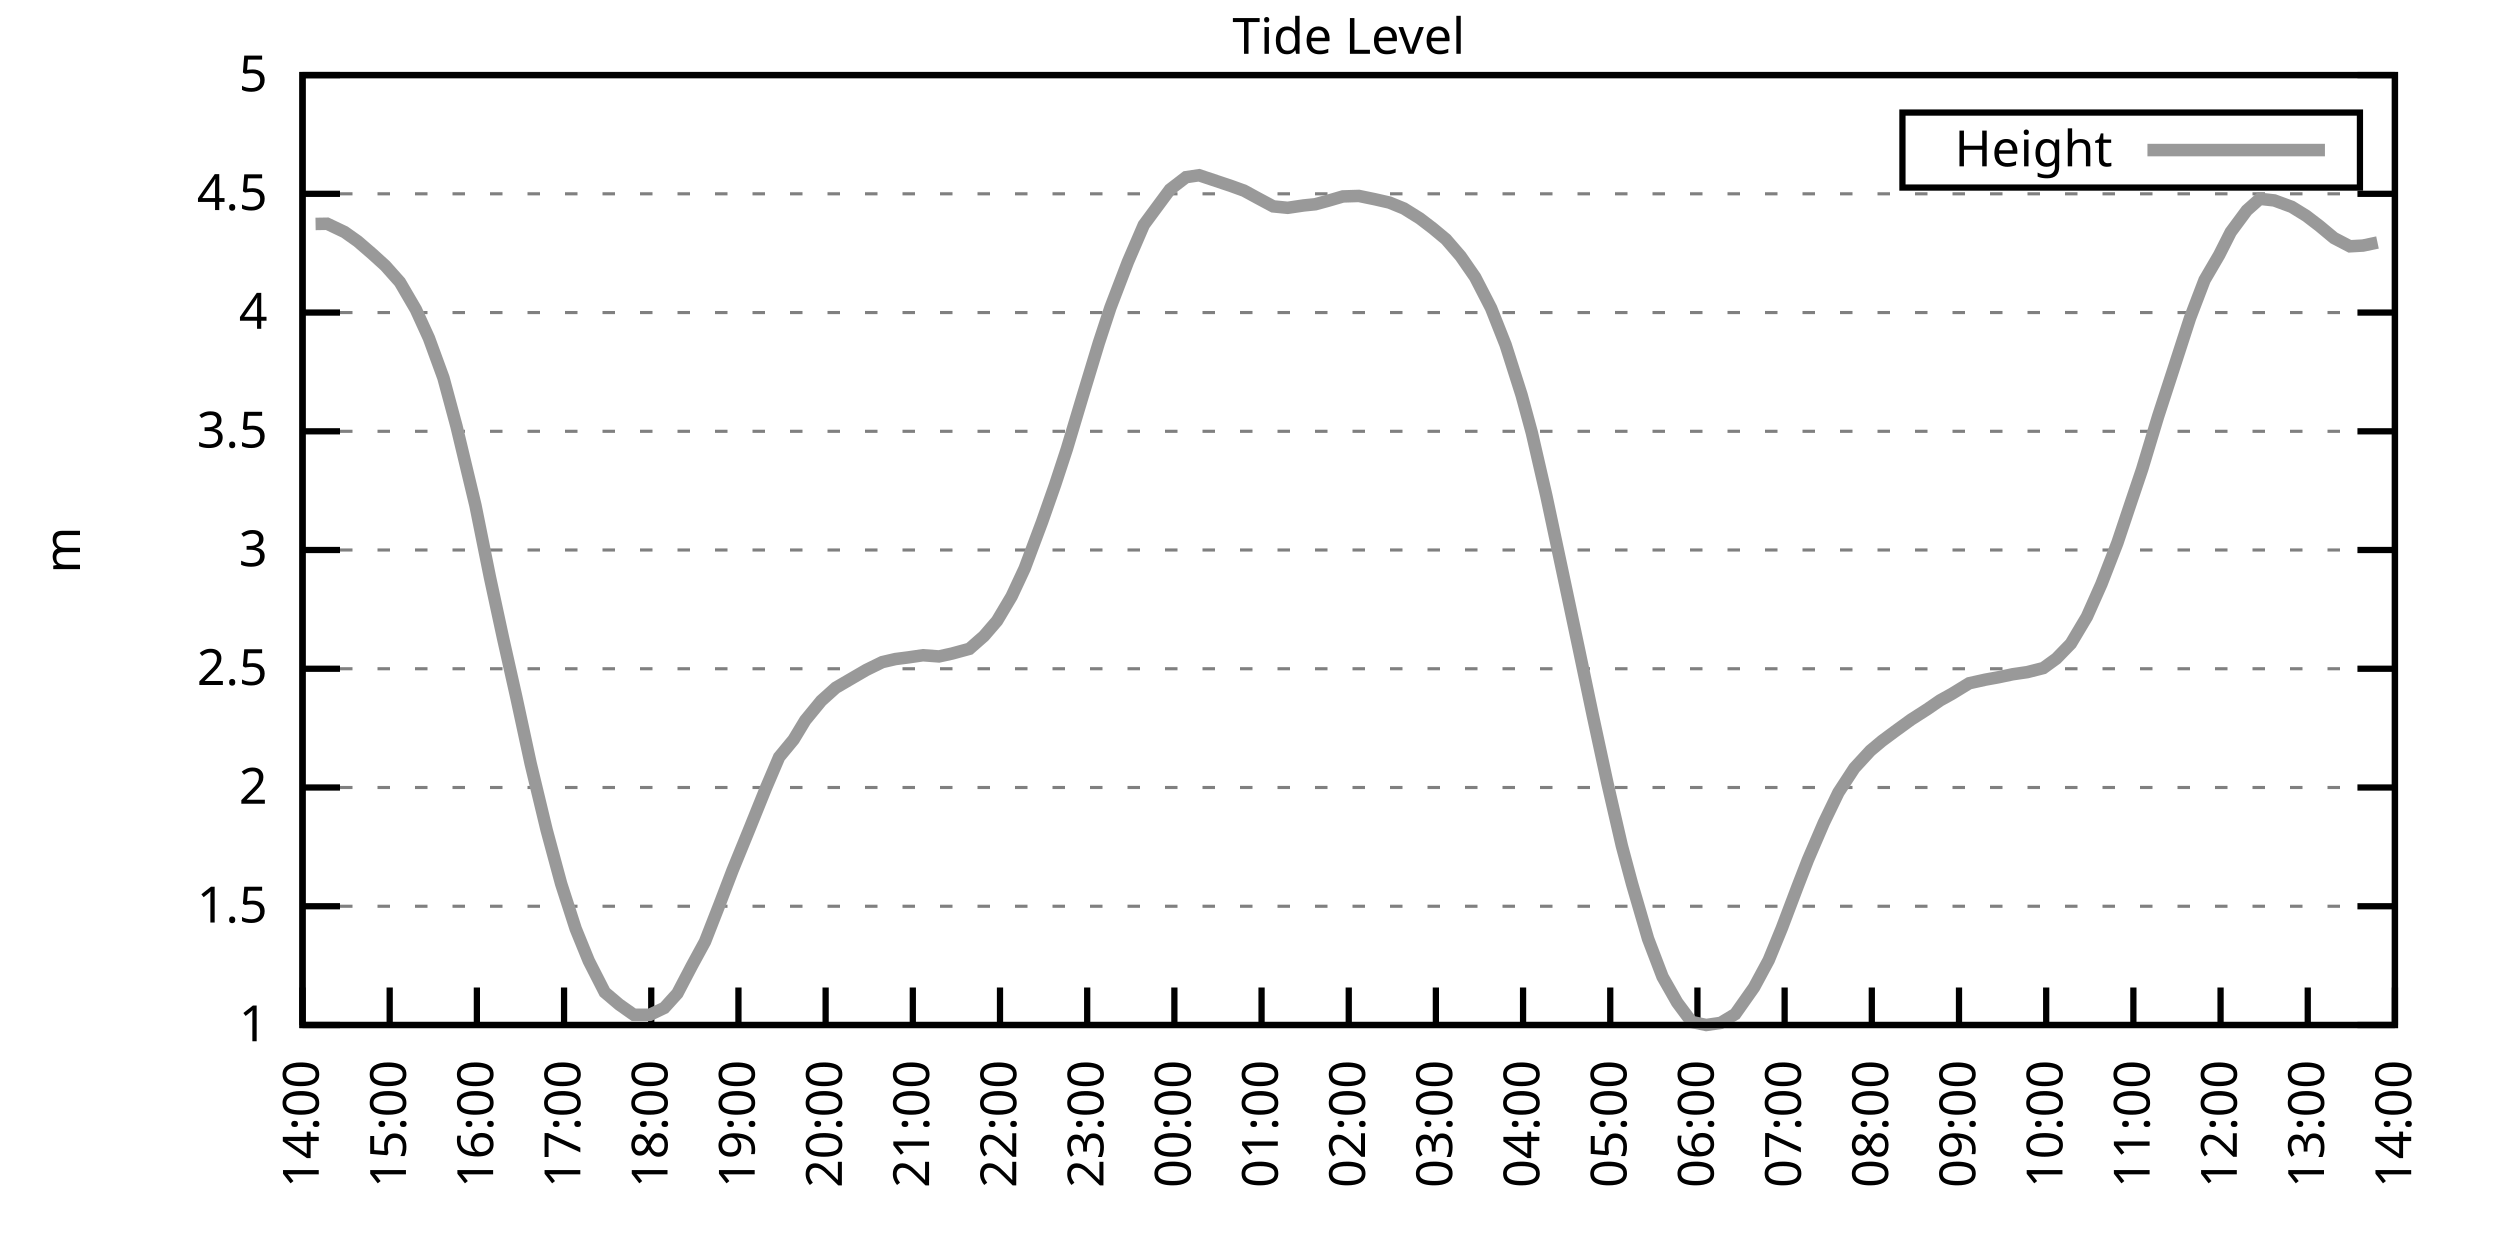
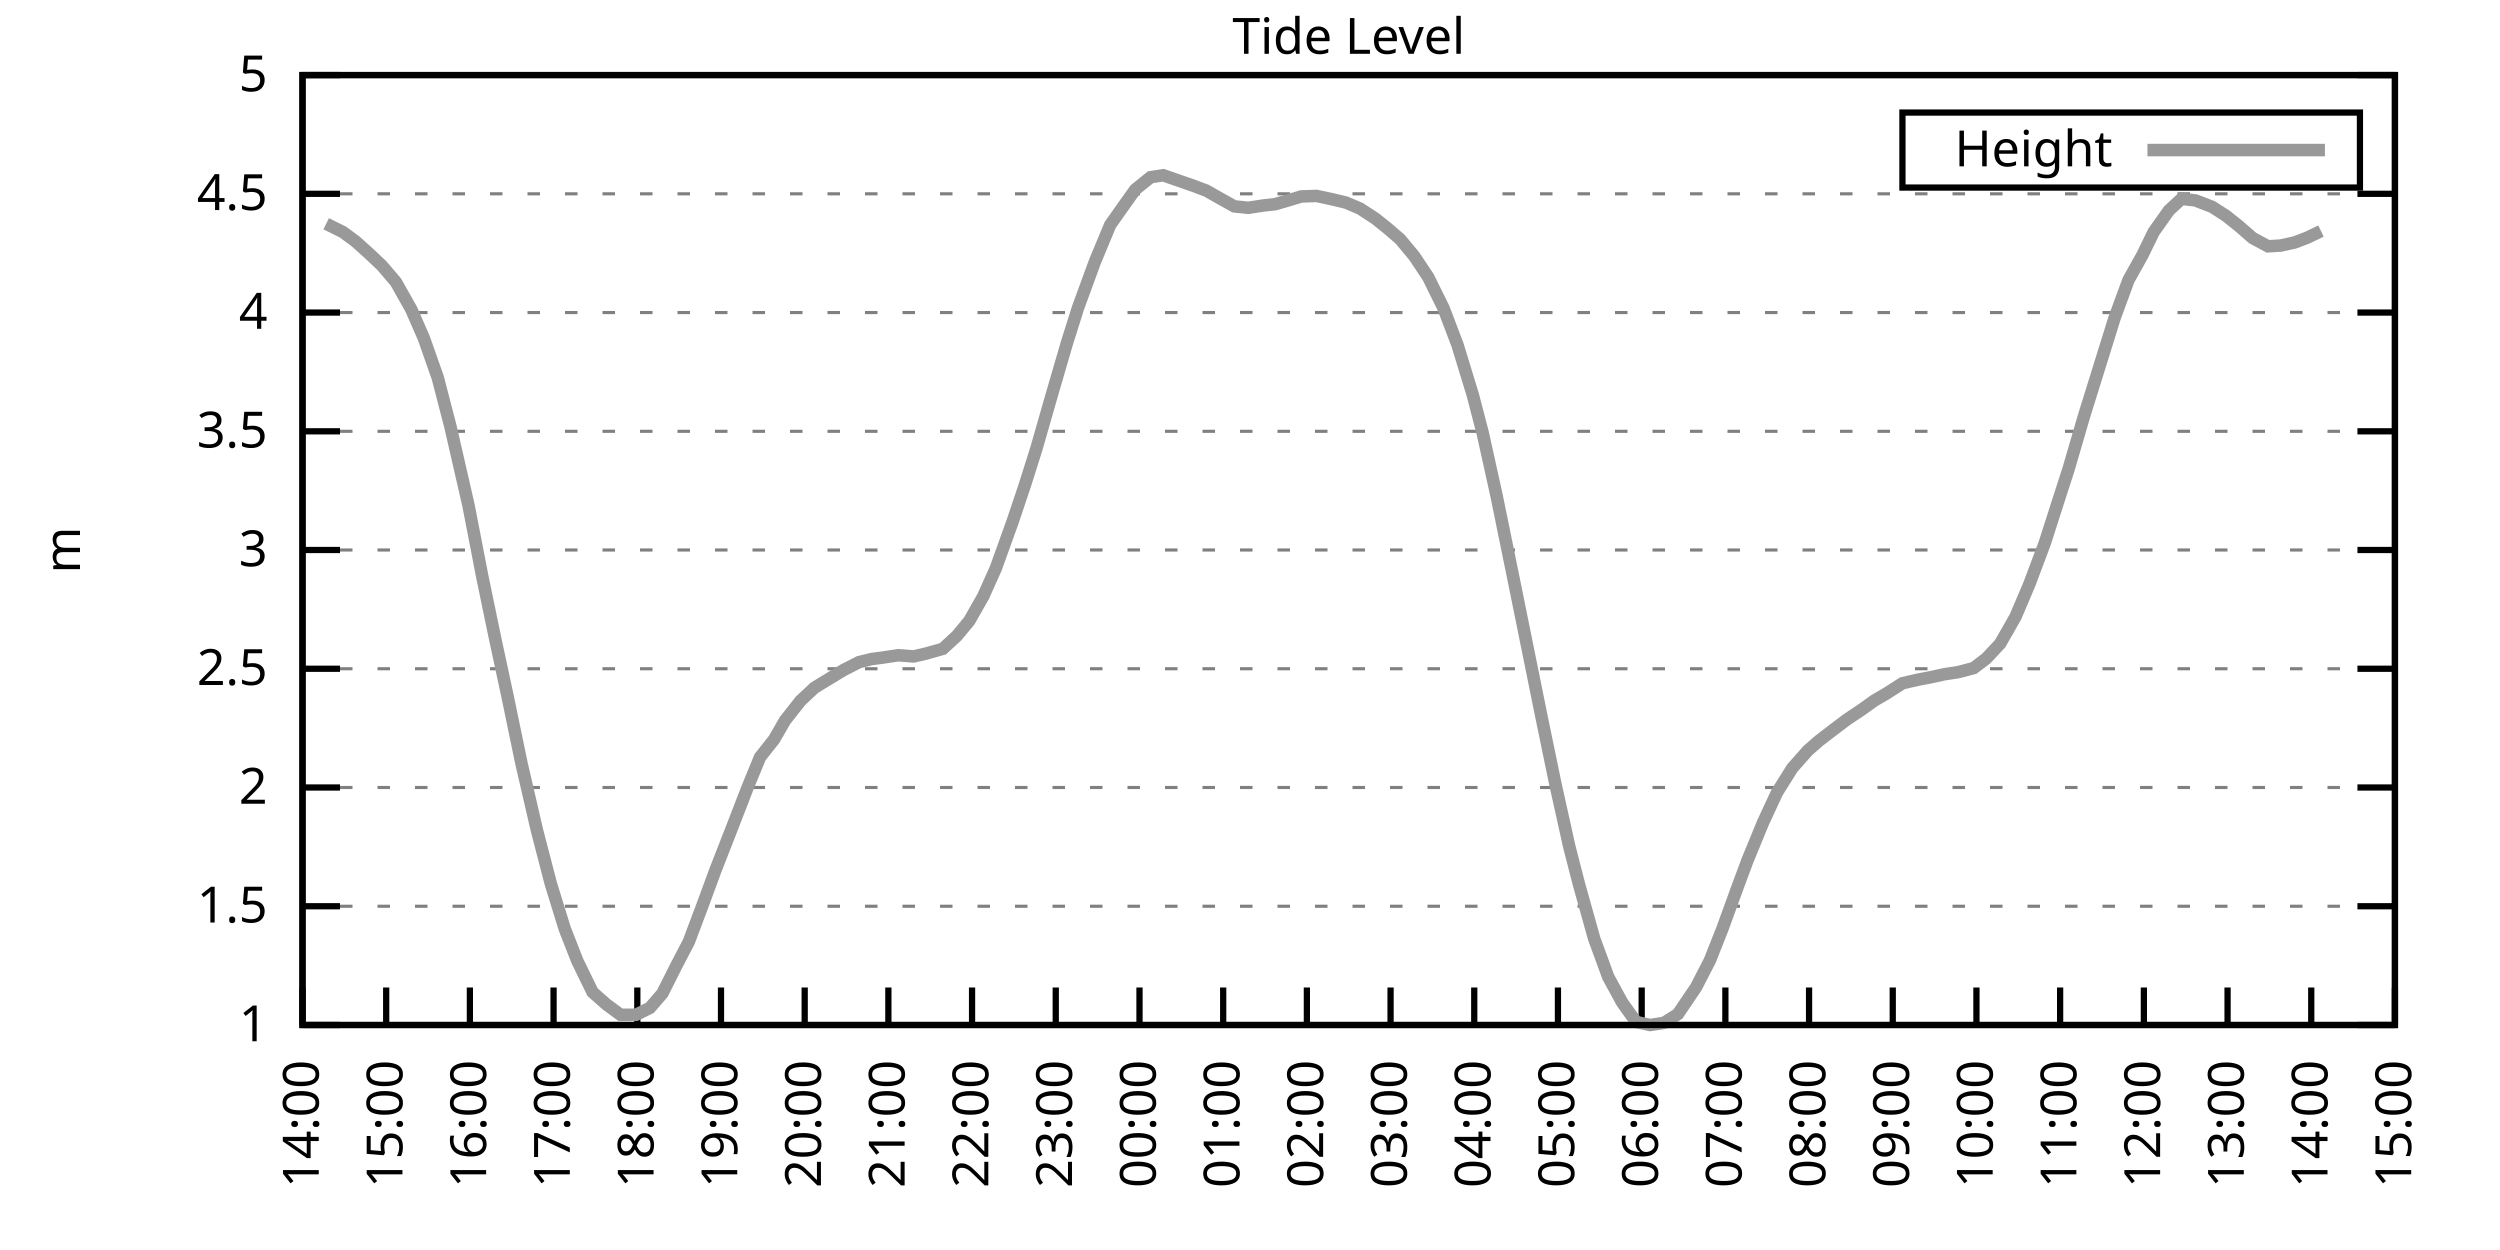
<svg xmlns="http://www.w3.org/2000/svg" xmlns:xlink="http://www.w3.org/1999/xlink" width="400" height="200" viewBox="0 0 400 200">
  <g id="gnuplot_canvas">
    <rect x="0" y="0" width="400" height="200" fill="none" />
    <defs>
      <circle id="gpDot" r="0.5" stroke-width="0.5" stroke="currentColor" />
      <path id="gpPt0" stroke-width="0.333" stroke="currentColor" d="M-1,0 h2 M0,-1 v2" />
      <path id="gpPt1" stroke-width="0.333" stroke="currentColor" d="M-1,-1 L1,1 M1,-1 L-1,1" />
      <path id="gpPt2" stroke-width="0.333" stroke="currentColor" d="M-1,0 L1,0 M0,-1 L0,1 M-1,-1 L1,1 M-1,1 L1,-1" />
      <rect id="gpPt3" stroke-width="0.333" stroke="currentColor" x="-1" y="-1" width="2" height="2" />
      <rect id="gpPt4" stroke-width="0.333" stroke="currentColor" fill="currentColor" x="-1" y="-1" width="2" height="2" />
      <circle id="gpPt5" stroke-width="0.333" stroke="currentColor" cx="0" cy="0" r="1" />
      <use xlink:href="#gpPt5" id="gpPt6" fill="currentColor" stroke="none" />
      <path id="gpPt7" stroke-width="0.333" stroke="currentColor" d="M0,-1.33 L-1.33,0.67 L1.33,0.67 z" />
      <use xlink:href="#gpPt7" id="gpPt8" fill="currentColor" stroke="none" />
      <use xlink:href="#gpPt7" id="gpPt9" stroke="currentColor" transform="rotate(180)" />
      <use xlink:href="#gpPt9" id="gpPt10" fill="currentColor" stroke="none" />
      <use xlink:href="#gpPt3" id="gpPt11" stroke="currentColor" transform="rotate(45)" />
      <use xlink:href="#gpPt11" id="gpPt12" fill="currentColor" stroke="none" />
      <path id="gpPt13" stroke-width="0.333" stroke="currentColor" d="M0,1.330 L1.265,0.411 L0.782,-1.067 L-0.782,-1.076 L-1.265,0.411 z" />
      <use xlink:href="#gpPt13" id="gpPt14" fill="currentColor" stroke="none" />
      <filter id="textbox" filterUnits="objectBoundingBox" x="0" y="0" height="1" width="1">
        <feFlood flood-color="white" flood-opacity="1" result="bgnd" />
        <feComposite in="SourceGraphic" in2="bgnd" operator="atop" />
      </filter>
      <filter id="greybox" filterUnits="objectBoundingBox" x="0" y="0" height="1" width="1">
        <feFlood flood-color="lightgrey" flood-opacity="1" result="grey" />
        <feComposite in="SourceGraphic" in2="grey" operator="atop" />
      </filter>
    </defs>
    <g fill="none" color="white" stroke="currentColor" stroke-width="1.00" stroke-linecap="butt" stroke-linejoin="miter">
</g>
    <g fill="none" color="black" stroke="currentColor" stroke-width="1.00" stroke-linecap="butt" stroke-linejoin="miter">
      <g stroke="none" shape-rendering="crispEdges">
        <polygon fill="rgb(255, 255, 255)" points="48.40,164.00 383.18,164.00 383.18,12.02 48.40,12.02 " />
      </g>
    </g>
    <g fill="none" color="black" stroke="currentColor" stroke-width="1.00" stroke-linecap="butt" stroke-linejoin="miter">
</g>
    <g fill="none" color="black" stroke="black" stroke-width="0.50" stroke-linecap="butt" stroke-linejoin="miter">
</g>
    <g fill="none" color="gray" stroke="currentColor" stroke-width="0.50" stroke-linecap="butt" stroke-linejoin="miter">
      <path stroke="gray" stroke-dasharray="2,4" class="gridline" d="M48.40,164.00 L383.19,164.00  " />
    </g>
    <g fill="none" color="gray" stroke="gray" stroke-width="1.00" stroke-linecap="butt" stroke-linejoin="miter">
</g>
    <g fill="none" color="black" stroke="currentColor" stroke-width="1.00" stroke-linecap="butt" stroke-linejoin="miter">
      <path stroke="black" d="M48.40,164.00 L54.40,164.00 M383.19,164.00 L377.19,164.00  " />
      <g transform="translate(42.80,166.60)" stroke="none" fill="black" font-family="Sans" font-size="8.00" text-anchor="end">
        <text>
          <tspan font-family="Sans"> 1</tspan>
        </text>
      </g>
    </g>
    <g fill="none" color="black" stroke="currentColor" stroke-width="1.00" stroke-linecap="butt" stroke-linejoin="miter">
</g>
    <g fill="none" color="black" stroke="black" stroke-width="0.50" stroke-linecap="butt" stroke-linejoin="miter">
</g>
    <g fill="none" color="gray" stroke="currentColor" stroke-width="0.50" stroke-linecap="butt" stroke-linejoin="miter">
      <path stroke="gray" stroke-dasharray="2,4" class="gridline" d="M48.40,145.00 L383.19,145.00  " />
    </g>
    <g fill="none" color="gray" stroke="gray" stroke-width="1.00" stroke-linecap="butt" stroke-linejoin="miter">
</g>
    <g fill="none" color="black" stroke="currentColor" stroke-width="1.00" stroke-linecap="butt" stroke-linejoin="miter">
      <path stroke="black" d="M48.40,145.00 L54.40,145.00 M383.19,145.00 L377.19,145.00  " />
      <g transform="translate(42.80,147.60)" stroke="none" fill="black" font-family="Sans" font-size="8.00" text-anchor="end">
        <text>
          <tspan font-family="Sans"> 1.5</tspan>
        </text>
      </g>
    </g>
    <g fill="none" color="black" stroke="currentColor" stroke-width="1.00" stroke-linecap="butt" stroke-linejoin="miter">
</g>
    <g fill="none" color="black" stroke="black" stroke-width="0.50" stroke-linecap="butt" stroke-linejoin="miter">
</g>
    <g fill="none" color="gray" stroke="currentColor" stroke-width="0.50" stroke-linecap="butt" stroke-linejoin="miter">
      <path stroke="gray" stroke-dasharray="2,4" class="gridline" d="M48.40,126.00 L383.19,126.00  " />
    </g>
    <g fill="none" color="gray" stroke="gray" stroke-width="1.00" stroke-linecap="butt" stroke-linejoin="miter">
</g>
    <g fill="none" color="black" stroke="currentColor" stroke-width="1.00" stroke-linecap="butt" stroke-linejoin="miter">
      <path stroke="black" d="M48.40,126.00 L54.40,126.00 M383.19,126.00 L377.19,126.00  " />
      <g transform="translate(42.80,128.60)" stroke="none" fill="black" font-family="Sans" font-size="8.00" text-anchor="end">
        <text>
          <tspan font-family="Sans"> 2</tspan>
        </text>
      </g>
    </g>
    <g fill="none" color="black" stroke="currentColor" stroke-width="1.00" stroke-linecap="butt" stroke-linejoin="miter">
</g>
    <g fill="none" color="black" stroke="black" stroke-width="0.50" stroke-linecap="butt" stroke-linejoin="miter">
</g>
    <g fill="none" color="gray" stroke="currentColor" stroke-width="0.50" stroke-linecap="butt" stroke-linejoin="miter">
      <path stroke="gray" stroke-dasharray="2,4" class="gridline" d="M48.40,107.00 L383.19,107.00  " />
    </g>
    <g fill="none" color="gray" stroke="gray" stroke-width="1.00" stroke-linecap="butt" stroke-linejoin="miter">
</g>
    <g fill="none" color="black" stroke="currentColor" stroke-width="1.00" stroke-linecap="butt" stroke-linejoin="miter">
      <path stroke="black" d="M48.40,107.00 L54.40,107.00 M383.19,107.00 L377.19,107.00  " />
      <g transform="translate(42.80,109.60)" stroke="none" fill="black" font-family="Sans" font-size="8.00" text-anchor="end">
        <text>
          <tspan font-family="Sans"> 2.5</tspan>
        </text>
      </g>
    </g>
    <g fill="none" color="black" stroke="currentColor" stroke-width="1.00" stroke-linecap="butt" stroke-linejoin="miter">
</g>
    <g fill="none" color="black" stroke="black" stroke-width="0.50" stroke-linecap="butt" stroke-linejoin="miter">
</g>
    <g fill="none" color="gray" stroke="currentColor" stroke-width="0.50" stroke-linecap="butt" stroke-linejoin="miter">
      <path stroke="gray" stroke-dasharray="2,4" class="gridline" d="M48.40,88.00 L383.19,88.00  " />
    </g>
    <g fill="none" color="gray" stroke="gray" stroke-width="1.00" stroke-linecap="butt" stroke-linejoin="miter">
</g>
    <g fill="none" color="black" stroke="currentColor" stroke-width="1.00" stroke-linecap="butt" stroke-linejoin="miter">
      <path stroke="black" d="M48.40,88.00 L54.40,88.00 M383.19,88.00 L377.19,88.00  " />
      <g transform="translate(42.80,90.60)" stroke="none" fill="black" font-family="Sans" font-size="8.00" text-anchor="end">
        <text>
          <tspan font-family="Sans"> 3</tspan>
        </text>
      </g>
    </g>
    <g fill="none" color="black" stroke="currentColor" stroke-width="1.00" stroke-linecap="butt" stroke-linejoin="miter">
</g>
    <g fill="none" color="black" stroke="black" stroke-width="0.50" stroke-linecap="butt" stroke-linejoin="miter">
</g>
    <g fill="none" color="gray" stroke="currentColor" stroke-width="0.50" stroke-linecap="butt" stroke-linejoin="miter">
      <path stroke="gray" stroke-dasharray="2,4" class="gridline" d="M48.40,69.01 L383.19,69.01  " />
    </g>
    <g fill="none" color="gray" stroke="gray" stroke-width="1.00" stroke-linecap="butt" stroke-linejoin="miter">
</g>
    <g fill="none" color="black" stroke="currentColor" stroke-width="1.00" stroke-linecap="butt" stroke-linejoin="miter">
      <path stroke="black" d="M48.40,69.01 L54.40,69.01 M383.19,69.01 L377.19,69.01  " />
      <g transform="translate(42.80,71.61)" stroke="none" fill="black" font-family="Sans" font-size="8.00" text-anchor="end">
        <text>
          <tspan font-family="Sans"> 3.5</tspan>
        </text>
      </g>
    </g>
    <g fill="none" color="black" stroke="currentColor" stroke-width="1.00" stroke-linecap="butt" stroke-linejoin="miter">
</g>
    <g fill="none" color="black" stroke="black" stroke-width="0.50" stroke-linecap="butt" stroke-linejoin="miter">
</g>
    <g fill="none" color="gray" stroke="currentColor" stroke-width="0.50" stroke-linecap="butt" stroke-linejoin="miter">
      <path stroke="gray" stroke-dasharray="2,4" class="gridline" d="M48.40,50.01 L383.19,50.01  " />
    </g>
    <g fill="none" color="gray" stroke="gray" stroke-width="1.00" stroke-linecap="butt" stroke-linejoin="miter">
</g>
    <g fill="none" color="black" stroke="currentColor" stroke-width="1.00" stroke-linecap="butt" stroke-linejoin="miter">
      <path stroke="black" d="M48.40,50.01 L54.40,50.01 M383.19,50.01 L377.19,50.01  " />
      <g transform="translate(42.80,52.61)" stroke="none" fill="black" font-family="Sans" font-size="8.00" text-anchor="end">
        <text>
          <tspan font-family="Sans"> 4</tspan>
        </text>
      </g>
    </g>
    <g fill="none" color="black" stroke="currentColor" stroke-width="1.00" stroke-linecap="butt" stroke-linejoin="miter">
</g>
    <g fill="none" color="black" stroke="black" stroke-width="0.50" stroke-linecap="butt" stroke-linejoin="miter">
</g>
    <g fill="none" color="gray" stroke="currentColor" stroke-width="0.50" stroke-linecap="butt" stroke-linejoin="miter">
      <path stroke="gray" stroke-dasharray="2,4" class="gridline" d="M48.40,31.01 L383.19,31.01  " />
    </g>
    <g fill="none" color="gray" stroke="gray" stroke-width="1.00" stroke-linecap="butt" stroke-linejoin="miter">
</g>
    <g fill="none" color="black" stroke="currentColor" stroke-width="1.00" stroke-linecap="butt" stroke-linejoin="miter">
      <path stroke="black" d="M48.40,31.01 L54.40,31.01 M383.19,31.01 L377.19,31.01  " />
      <g transform="translate(42.80,33.61)" stroke="none" fill="black" font-family="Sans" font-size="8.00" text-anchor="end">
        <text>
          <tspan font-family="Sans"> 4.5</tspan>
        </text>
      </g>
    </g>
    <g fill="none" color="black" stroke="currentColor" stroke-width="1.00" stroke-linecap="butt" stroke-linejoin="miter">
</g>
    <g fill="none" color="black" stroke="black" stroke-width="0.50" stroke-linecap="butt" stroke-linejoin="miter">
</g>
    <g fill="none" color="gray" stroke="currentColor" stroke-width="0.50" stroke-linecap="butt" stroke-linejoin="miter">
      <path stroke="gray" stroke-dasharray="2,4" class="gridline" d="M48.40,12.01 L383.19,12.01  " />
    </g>
    <g fill="none" color="gray" stroke="gray" stroke-width="1.00" stroke-linecap="butt" stroke-linejoin="miter">
</g>
    <g fill="none" color="black" stroke="currentColor" stroke-width="1.00" stroke-linecap="butt" stroke-linejoin="miter">
      <path stroke="black" d="M48.40,12.01 L54.40,12.01 M383.19,12.01 L377.19,12.01  " />
      <g transform="translate(42.80,14.61)" stroke="none" fill="black" font-family="Sans" font-size="8.00" text-anchor="end">
        <text>
          <tspan font-family="Sans"> 5</tspan>
        </text>
      </g>
    </g>
    <g fill="none" color="black" stroke="currentColor" stroke-width="1.00" stroke-linecap="butt" stroke-linejoin="miter">
      <path stroke="black" d="M48.40,164.00 L48.40,158.00  " />
      <g transform="translate(51.00,169.60) rotate(270.00)" stroke="none" fill="black" font-family="Sans" font-size="8.00" text-anchor="end">
        <text>
          <tspan font-family="Sans">14:00</tspan>
        </text>
      </g>
    </g>
    <g fill="none" color="black" stroke="currentColor" stroke-width="1.00" stroke-linecap="butt" stroke-linejoin="miter">
-       <path stroke="black" d="M62.35,164.00 L62.35,158.00  " />
-       <g transform="translate(64.95,169.60) rotate(270.00)" stroke="none" fill="black" font-family="Sans" font-size="8.00" text-anchor="end">
+       <path stroke="black" d="M61.79,164.00 L61.79,158.00  " />
+       <g transform="translate(64.39,169.60) rotate(270.00)" stroke="none" fill="black" font-family="Sans" font-size="8.00" text-anchor="end">
        <text>
          <tspan font-family="Sans">15:00</tspan>
        </text>
      </g>
    </g>
    <g fill="none" color="black" stroke="currentColor" stroke-width="1.00" stroke-linecap="butt" stroke-linejoin="miter">
-       <path stroke="black" d="M76.30,164.00 L76.30,158.00  " />
-       <g transform="translate(78.90,169.60) rotate(270.00)" stroke="none" fill="black" font-family="Sans" font-size="8.00" text-anchor="end">
+       <path stroke="black" d="M75.18,164.00 L75.18,158.00  " />
+       <g transform="translate(77.78,169.60) rotate(270.00)" stroke="none" fill="black" font-family="Sans" font-size="8.00" text-anchor="end">
        <text>
          <tspan font-family="Sans">16:00</tspan>
        </text>
      </g>
    </g>
    <g fill="none" color="black" stroke="currentColor" stroke-width="1.00" stroke-linecap="butt" stroke-linejoin="miter">
-       <path stroke="black" d="M90.25,164.00 L90.25,158.00  " />
-       <g transform="translate(92.85,169.60) rotate(270.00)" stroke="none" fill="black" font-family="Sans" font-size="8.00" text-anchor="end">
+       <path stroke="black" d="M88.57,164.00 L88.57,158.00  " />
+       <g transform="translate(91.17,169.60) rotate(270.00)" stroke="none" fill="black" font-family="Sans" font-size="8.00" text-anchor="end">
        <text>
          <tspan font-family="Sans">17:00</tspan>
        </text>
      </g>
    </g>
    <g fill="none" color="black" stroke="currentColor" stroke-width="1.00" stroke-linecap="butt" stroke-linejoin="miter">
-       <path stroke="black" d="M104.20,164.00 L104.20,158.00  " />
-       <g transform="translate(106.80,169.60) rotate(270.00)" stroke="none" fill="black" font-family="Sans" font-size="8.00" text-anchor="end">
+       <path stroke="black" d="M101.97,164.00 L101.97,158.00  " />
+       <g transform="translate(104.57,169.60) rotate(270.00)" stroke="none" fill="black" font-family="Sans" font-size="8.00" text-anchor="end">
        <text>
          <tspan font-family="Sans">18:00</tspan>
        </text>
      </g>
    </g>
    <g fill="none" color="black" stroke="currentColor" stroke-width="1.00" stroke-linecap="butt" stroke-linejoin="miter">
-       <path stroke="black" d="M118.15,164.00 L118.15,158.00  " />
-       <g transform="translate(120.75,169.60) rotate(270.00)" stroke="none" fill="black" font-family="Sans" font-size="8.00" text-anchor="end">
+       <path stroke="black" d="M115.36,164.00 L115.36,158.00  " />
+       <g transform="translate(117.96,169.60) rotate(270.00)" stroke="none" fill="black" font-family="Sans" font-size="8.00" text-anchor="end">
        <text>
          <tspan font-family="Sans">19:00</tspan>
        </text>
      </g>
    </g>
    <g fill="none" color="black" stroke="currentColor" stroke-width="1.00" stroke-linecap="butt" stroke-linejoin="miter">
-       <path stroke="black" d="M132.10,164.00 L132.10,158.00  " />
-       <g transform="translate(134.70,169.60) rotate(270.00)" stroke="none" fill="black" font-family="Sans" font-size="8.00" text-anchor="end">
+       <path stroke="black" d="M128.75,164.00 L128.75,158.00  " />
+       <g transform="translate(131.35,169.60) rotate(270.00)" stroke="none" fill="black" font-family="Sans" font-size="8.00" text-anchor="end">
        <text>
          <tspan font-family="Sans">20:00</tspan>
        </text>
      </g>
    </g>
    <g fill="none" color="black" stroke="currentColor" stroke-width="1.00" stroke-linecap="butt" stroke-linejoin="miter">
-       <path stroke="black" d="M146.05,164.00 L146.05,158.00  " />
-       <g transform="translate(148.65,169.60) rotate(270.00)" stroke="none" fill="black" font-family="Sans" font-size="8.00" text-anchor="end">
+       <path stroke="black" d="M142.14,164.00 L142.14,158.00  " />
+       <g transform="translate(144.74,169.60) rotate(270.00)" stroke="none" fill="black" font-family="Sans" font-size="8.00" text-anchor="end">
        <text>
          <tspan font-family="Sans">21:00</tspan>
        </text>
      </g>
    </g>
    <g fill="none" color="black" stroke="currentColor" stroke-width="1.00" stroke-linecap="butt" stroke-linejoin="miter">
-       <path stroke="black" d="M160.00,164.00 L160.00,158.00  " />
-       <g transform="translate(162.60,169.60) rotate(270.00)" stroke="none" fill="black" font-family="Sans" font-size="8.00" text-anchor="end">
+       <path stroke="black" d="M155.53,164.00 L155.53,158.00  " />
+       <g transform="translate(158.13,169.60) rotate(270.00)" stroke="none" fill="black" font-family="Sans" font-size="8.00" text-anchor="end">
        <text>
          <tspan font-family="Sans">22:00</tspan>
        </text>
      </g>
    </g>
    <g fill="none" color="black" stroke="currentColor" stroke-width="1.00" stroke-linecap="butt" stroke-linejoin="miter">
-       <path stroke="black" d="M173.95,164.00 L173.95,158.00  " />
-       <g transform="translate(176.55,169.60) rotate(270.00)" stroke="none" fill="black" font-family="Sans" font-size="8.00" text-anchor="end">
+       <path stroke="black" d="M168.92,164.00 L168.92,158.00  " />
+       <g transform="translate(171.52,169.60) rotate(270.00)" stroke="none" fill="black" font-family="Sans" font-size="8.00" text-anchor="end">
        <text>
          <tspan font-family="Sans">23:00</tspan>
        </text>
      </g>
    </g>
    <g fill="none" color="black" stroke="currentColor" stroke-width="1.00" stroke-linecap="butt" stroke-linejoin="miter">
-       <path stroke="black" d="M187.90,164.00 L187.90,158.00  " />
-       <g transform="translate(190.50,169.60) rotate(270.00)" stroke="none" fill="black" font-family="Sans" font-size="8.00" text-anchor="end">
+       <path stroke="black" d="M182.32,164.00 L182.32,158.00  " />
+       <g transform="translate(184.92,169.60) rotate(270.00)" stroke="none" fill="black" font-family="Sans" font-size="8.00" text-anchor="end">
        <text>
          <tspan font-family="Sans">00:00</tspan>
        </text>
      </g>
    </g>
    <g fill="none" color="black" stroke="currentColor" stroke-width="1.00" stroke-linecap="butt" stroke-linejoin="miter">
-       <path stroke="black" d="M201.85,164.00 L201.85,158.00  " />
-       <g transform="translate(204.45,169.60) rotate(270.00)" stroke="none" fill="black" font-family="Sans" font-size="8.00" text-anchor="end">
+       <path stroke="black" d="M195.71,164.00 L195.71,158.00  " />
+       <g transform="translate(198.31,169.60) rotate(270.00)" stroke="none" fill="black" font-family="Sans" font-size="8.00" text-anchor="end">
        <text>
          <tspan font-family="Sans">01:00</tspan>
        </text>
      </g>
    </g>
    <g fill="none" color="black" stroke="currentColor" stroke-width="1.00" stroke-linecap="butt" stroke-linejoin="miter">
-       <path stroke="black" d="M215.80,164.00 L215.80,158.00  " />
-       <g transform="translate(218.40,169.60) rotate(270.00)" stroke="none" fill="black" font-family="Sans" font-size="8.00" text-anchor="end">
+       <path stroke="black" d="M209.10,164.00 L209.10,158.00  " />
+       <g transform="translate(211.70,169.60) rotate(270.00)" stroke="none" fill="black" font-family="Sans" font-size="8.00" text-anchor="end">
        <text>
          <tspan font-family="Sans">02:00</tspan>
        </text>
      </g>
    </g>
    <g fill="none" color="black" stroke="currentColor" stroke-width="1.00" stroke-linecap="butt" stroke-linejoin="miter">
-       <path stroke="black" d="M229.74,164.00 L229.74,158.00  " />
-       <g transform="translate(232.34,169.60) rotate(270.00)" stroke="none" fill="black" font-family="Sans" font-size="8.00" text-anchor="end">
+       <path stroke="black" d="M222.49,164.00 L222.49,158.00  " />
+       <g transform="translate(225.09,169.60) rotate(270.00)" stroke="none" fill="black" font-family="Sans" font-size="8.00" text-anchor="end">
        <text>
          <tspan font-family="Sans">03:00</tspan>
        </text>
      </g>
    </g>
    <g fill="none" color="black" stroke="currentColor" stroke-width="1.00" stroke-linecap="butt" stroke-linejoin="miter">
-       <path stroke="black" d="M243.69,164.00 L243.69,158.00  " />
-       <g transform="translate(246.29,169.60) rotate(270.00)" stroke="none" fill="black" font-family="Sans" font-size="8.00" text-anchor="end">
+       <path stroke="black" d="M235.88,164.00 L235.88,158.00  " />
+       <g transform="translate(238.48,169.60) rotate(270.00)" stroke="none" fill="black" font-family="Sans" font-size="8.00" text-anchor="end">
        <text>
          <tspan font-family="Sans">04:00</tspan>
        </text>
      </g>
    </g>
    <g fill="none" color="black" stroke="currentColor" stroke-width="1.00" stroke-linecap="butt" stroke-linejoin="miter">
-       <path stroke="black" d="M257.64,164.00 L257.64,158.00  " />
-       <g transform="translate(260.24,169.60) rotate(270.00)" stroke="none" fill="black" font-family="Sans" font-size="8.00" text-anchor="end">
+       <path stroke="black" d="M249.27,164.00 L249.27,158.00  " />
+       <g transform="translate(251.87,169.60) rotate(270.00)" stroke="none" fill="black" font-family="Sans" font-size="8.00" text-anchor="end">
        <text>
          <tspan font-family="Sans">05:00</tspan>
        </text>
      </g>
    </g>
    <g fill="none" color="black" stroke="currentColor" stroke-width="1.00" stroke-linecap="butt" stroke-linejoin="miter">
-       <path stroke="black" d="M271.59,164.00 L271.59,158.00  " />
-       <g transform="translate(274.19,169.60) rotate(270.00)" stroke="none" fill="black" font-family="Sans" font-size="8.00" text-anchor="end">
+       <path stroke="black" d="M262.67,164.00 L262.67,158.00  " />
+       <g transform="translate(265.27,169.60) rotate(270.00)" stroke="none" fill="black" font-family="Sans" font-size="8.00" text-anchor="end">
        <text>
          <tspan font-family="Sans">06:00</tspan>
        </text>
      </g>
    </g>
    <g fill="none" color="black" stroke="currentColor" stroke-width="1.00" stroke-linecap="butt" stroke-linejoin="miter">
-       <path stroke="black" d="M285.54,164.00 L285.54,158.00  " />
-       <g transform="translate(288.14,169.60) rotate(270.00)" stroke="none" fill="black" font-family="Sans" font-size="8.00" text-anchor="end">
+       <path stroke="black" d="M276.06,164.00 L276.06,158.00  " />
+       <g transform="translate(278.66,169.60) rotate(270.00)" stroke="none" fill="black" font-family="Sans" font-size="8.00" text-anchor="end">
        <text>
          <tspan font-family="Sans">07:00</tspan>
        </text>
      </g>
    </g>
    <g fill="none" color="black" stroke="currentColor" stroke-width="1.00" stroke-linecap="butt" stroke-linejoin="miter">
-       <path stroke="black" d="M299.49,164.00 L299.49,158.00  " />
-       <g transform="translate(302.09,169.60) rotate(270.00)" stroke="none" fill="black" font-family="Sans" font-size="8.00" text-anchor="end">
+       <path stroke="black" d="M289.45,164.00 L289.45,158.00  " />
+       <g transform="translate(292.05,169.60) rotate(270.00)" stroke="none" fill="black" font-family="Sans" font-size="8.00" text-anchor="end">
        <text>
          <tspan font-family="Sans">08:00</tspan>
        </text>
      </g>
    </g>
    <g fill="none" color="black" stroke="currentColor" stroke-width="1.00" stroke-linecap="butt" stroke-linejoin="miter">
-       <path stroke="black" d="M313.44,164.00 L313.44,158.00  " />
-       <g transform="translate(316.04,169.60) rotate(270.00)" stroke="none" fill="black" font-family="Sans" font-size="8.00" text-anchor="end">
+       <path stroke="black" d="M302.84,164.00 L302.84,158.00  " />
+       <g transform="translate(305.44,169.60) rotate(270.00)" stroke="none" fill="black" font-family="Sans" font-size="8.00" text-anchor="end">
        <text>
          <tspan font-family="Sans">09:00</tspan>
        </text>
      </g>
    </g>
    <g fill="none" color="black" stroke="currentColor" stroke-width="1.00" stroke-linecap="butt" stroke-linejoin="miter">
-       <path stroke="black" d="M327.39,164.00 L327.39,158.00  " />
-       <g transform="translate(329.99,169.60) rotate(270.00)" stroke="none" fill="black" font-family="Sans" font-size="8.00" text-anchor="end">
+       <path stroke="black" d="M316.23,164.00 L316.23,158.00  " />
+       <g transform="translate(318.83,169.60) rotate(270.00)" stroke="none" fill="black" font-family="Sans" font-size="8.00" text-anchor="end">
        <text>
          <tspan font-family="Sans">10:00</tspan>
        </text>
      </g>
    </g>
    <g fill="none" color="black" stroke="currentColor" stroke-width="1.00" stroke-linecap="butt" stroke-linejoin="miter">
-       <path stroke="black" d="M341.34,164.00 L341.34,158.00  " />
-       <g transform="translate(343.94,169.60) rotate(270.00)" stroke="none" fill="black" font-family="Sans" font-size="8.00" text-anchor="end">
+       <path stroke="black" d="M329.62,164.00 L329.62,158.00  " />
+       <g transform="translate(332.22,169.60) rotate(270.00)" stroke="none" fill="black" font-family="Sans" font-size="8.00" text-anchor="end">
        <text>
          <tspan font-family="Sans">11:00</tspan>
        </text>
      </g>
    </g>
    <g fill="none" color="black" stroke="currentColor" stroke-width="1.00" stroke-linecap="butt" stroke-linejoin="miter">
-       <path stroke="black" d="M355.29,164.00 L355.29,158.00  " />
-       <g transform="translate(357.89,169.60) rotate(270.00)" stroke="none" fill="black" font-family="Sans" font-size="8.00" text-anchor="end">
+       <path stroke="black" d="M343.02,164.00 L343.02,158.00  " />
+       <g transform="translate(345.62,169.60) rotate(270.00)" stroke="none" fill="black" font-family="Sans" font-size="8.00" text-anchor="end">
        <text>
          <tspan font-family="Sans">12:00</tspan>
        </text>
      </g>
    </g>
    <g fill="none" color="black" stroke="currentColor" stroke-width="1.00" stroke-linecap="butt" stroke-linejoin="miter">
-       <path stroke="black" d="M369.24,164.00 L369.24,158.00  " />
-       <g transform="translate(371.84,169.60) rotate(270.00)" stroke="none" fill="black" font-family="Sans" font-size="8.00" text-anchor="end">
+       <path stroke="black" d="M356.41,164.00 L356.41,158.00  " />
+       <g transform="translate(359.01,169.60) rotate(270.00)" stroke="none" fill="black" font-family="Sans" font-size="8.00" text-anchor="end">
        <text>
          <tspan font-family="Sans">13:00</tspan>
+         </text>
+       </g>
+     </g>
+     <g fill="none" color="black" stroke="currentColor" stroke-width="1.00" stroke-linecap="butt" stroke-linejoin="miter">
+       <path stroke="black" d="M369.80,164.00 L369.80,158.00  " />
+       <g transform="translate(372.40,169.60) rotate(270.00)" stroke="none" fill="black" font-family="Sans" font-size="8.00" text-anchor="end">
+         <text>
+           <tspan font-family="Sans">14:00</tspan>
        </text>
      </g>
    </g>
    <g fill="none" color="black" stroke="currentColor" stroke-width="1.00" stroke-linecap="butt" stroke-linejoin="miter">
      <path stroke="black" d="M383.19,164.00 L383.19,158.00  " />
      <g transform="translate(385.79,169.60) rotate(270.00)" stroke="none" fill="black" font-family="Sans" font-size="8.00" text-anchor="end">
        <text>
-           <tspan font-family="Sans">14:00</tspan>
+           <tspan font-family="Sans">15:00</tspan>
        </text>
      </g>
    </g>
    <g fill="none" color="black" stroke="currentColor" stroke-width="1.00" stroke-linecap="butt" stroke-linejoin="miter">
</g>
    <g fill="none" color="black" stroke="currentColor" stroke-width="1.00" stroke-linecap="butt" stroke-linejoin="miter">
      <path stroke="black" d="M48.40,12.01 L48.40,164.00 L383.19,164.00 L383.19,12.01 L48.40,12.01 Z  " />
    </g>
    <g fill="none" color="black" stroke="currentColor" stroke-width="1.00" stroke-linecap="butt" stroke-linejoin="miter">
</g>
    <g fill="none" color="black" stroke="currentColor" stroke-width="1.00" stroke-linecap="butt" stroke-linejoin="miter">
      <path stroke="black" d="M304.39,30.01 L304.39,18.01 L377.59,18.01 L377.59,30.01 L304.39,30.01 Z  " />
    </g>
    <g id="Tide_level_plot_1">
      <g fill="none" color="white" stroke="black" stroke-width="2.00" stroke-linecap="butt" stroke-linejoin="miter">
</g>
      <g fill="none" color="black" stroke="currentColor" stroke-width="2.00" stroke-linecap="butt" stroke-linejoin="miter">
        <g transform="translate(337.99,26.61)" stroke="none" fill="black" font-family="Sans" font-size="8.00" text-anchor="end">
          <text>
            <tspan font-family="Sans">Height</tspan>
          </text>
        </g>
      </g>
      <g fill="none" color="black" stroke="currentColor" stroke-width="2.00" stroke-linecap="butt" stroke-linejoin="miter">
-         <path stroke="rgb(153, 153, 153)" d="M343.59,24.01 L371.99,24.01 M50.49,35.83 L52.35,35.80 L55.14,37.13 L57.23,38.61 L59.56,40.62 L61.65,42.52   L63.98,45.14 L66.53,49.51 L68.63,54.11 L70.95,60.46 L73.04,68.21 L76.07,80.86 L78.39,92.37 L80.48,102.06   L82.58,111.41 L84.90,122.16 L87.46,132.80 L89.78,141.39 L92.11,148.61 L94.20,153.74 L96.76,158.76 L99.08,160.73   L101.41,162.37 L103.97,162.37 L106.29,161.26 L108.38,158.95 L110.71,154.50 L112.80,150.66 L115.13,144.70 L117.22,139.23   L119.78,132.96 L122.57,126.04 L124.66,121.14 L126.98,118.33 L128.84,115.25 L131.40,112.13 L133.72,110.04 L136.05,108.68   L138.61,107.19 L141.16,105.94 L143.26,105.45 L145.35,105.18 L147.67,104.84 L150.23,105.03 L152.32,104.57 L155.11,103.81   L157.44,101.76 L159.53,99.33 L161.86,95.41 L163.95,90.93 L166.74,83.48 L168.83,77.52 L170.69,71.86 L173.25,63.31   L175.81,54.87 L177.67,49.21 L180.46,41.91 L183.01,35.99 L185.11,33.14 L187.20,30.32 L189.76,28.35 L191.85,28.04   L196.96,29.75 L199.06,30.51 L201.15,31.65 L203.71,33.02 L206.03,33.25 L208.59,32.87 L210.45,32.68 L212.54,32.11   L214.87,31.43 L217.42,31.35 L219.98,31.88 L222.30,32.41 L224.63,33.36 L227.19,34.96 L229.28,36.56 L231.37,38.30   L233.70,41.00 L236.02,44.35 L238.58,49.32 L240.90,55.18 L243.46,63.23 L245.09,69.23 L247.41,79.30 L250.44,93.55   L252.53,103.43 L254.85,114.49 L257.18,125.28 L259.50,135.35 L261.13,141.43 L263.69,150.21 L266.01,156.29 L268.34,160.39   L270.66,163.51 L272.99,164.00 L275.31,163.66 L277.64,162.25 L280.66,157.96 L282.99,153.63 L285.08,148.54 L287.64,141.77   L289.26,137.59 L291.82,131.63 L294.15,126.80 L296.70,122.89 L299.26,120.11 L301.12,118.55 L303.21,117.00 L305.77,115.14   L308.33,113.50 L310.42,112.06 L312.28,111.03 L315.07,109.32 L317.63,108.75 L319.72,108.37 L322.04,107.88 L324.37,107.54   L326.93,106.89 L329.02,105.37 L331.34,102.98 L333.90,98.68 L336.23,93.44 L338.78,86.87 L340.88,80.60 L342.74,75.09   L345.29,66.65 L347.85,58.78 L350.41,50.88 L352.73,44.80 L355.06,40.81 L356.92,37.13 L359.48,33.67 L361.57,31.81   L363.89,32.07 L366.68,33.10 L369.01,34.54 L371.10,36.14 L373.43,38.08 L375.98,39.41 L378.08,39.29 L380.40,38.80    " />
+         <path stroke="rgb(153, 153, 153)" d="M343.59,24.01 L371.99,24.01 M52.19,35.80 L54.87,37.13 L56.88,38.61 L59.11,40.62 L61.12,42.52 L63.35,45.14   L65.81,49.51 L67.82,54.11 L70.05,60.46 L72.06,68.21 L74.96,80.86 L77.19,92.37 L79.20,102.06 L81.21,111.41   L83.44,122.16 L85.90,132.80 L88.13,141.39 L90.36,148.61 L92.37,153.74 L94.82,158.76 L97.06,160.73 L99.29,162.37   L101.74,162.37 L103.98,161.26 L105.98,158.95 L108.22,154.50 L110.22,150.66 L112.46,144.70 L114.47,139.23 L116.92,132.96   L119.60,126.04 L121.61,121.14 L123.84,118.33 L125.62,115.25 L128.08,112.13 L130.31,110.04 L132.54,108.68 L135.00,107.19   L137.45,105.94 L139.46,105.45 L141.47,105.18 L143.70,104.84 L146.16,105.03 L148.17,104.57 L150.85,103.81 L153.08,101.76   L155.09,99.33 L157.32,95.41 L159.33,90.93 L162.01,83.48 L164.01,77.52 L165.80,71.86 L168.25,63.31 L170.71,54.87   L172.50,49.21 L175.17,41.91 L177.63,35.99 L179.64,33.14 L181.65,30.32 L184.10,28.35 L186.11,28.04 L191.02,29.75   L193.03,30.51 L195.04,31.65 L197.49,33.02 L199.73,33.25 L202.18,32.87 L203.97,32.68 L205.97,32.11 L208.21,31.43   L210.66,31.35 L213.12,31.88 L215.35,32.41 L217.58,33.36 L220.04,34.96 L222.04,36.56 L224.05,38.30 L226.29,41.00   L228.52,44.35 L230.97,49.32 L233.20,55.18 L235.66,63.23 L237.22,69.23 L239.45,79.30 L242.36,93.55 L244.36,103.43   L246.60,114.49 L248.83,125.28 L251.06,135.35 L252.62,141.43 L255.08,150.21 L257.31,156.29 L259.54,160.39 L261.77,163.51   L264.00,164.00 L266.24,163.66 L268.47,162.25 L271.37,157.96 L273.60,153.63 L275.61,148.54 L278.07,141.77 L279.63,137.59   L282.08,131.63 L284.32,126.80 L286.77,122.89 L289.23,120.11 L291.01,118.55 L293.02,117.00 L295.48,115.14 L297.93,113.50   L299.94,112.06 L301.72,111.03 L304.40,109.32 L306.86,108.75 L308.87,108.37 L311.10,107.88 L313.33,107.54 L315.79,106.89   L317.79,105.37 L320.03,102.98 L322.48,98.68 L324.71,93.44 L327.17,86.87 L329.18,80.60 L330.96,75.09 L333.42,66.65   L335.87,58.78 L338.33,50.88 L340.56,44.80 L342.79,40.81 L344.58,37.13 L347.03,33.67 L349.04,31.81 L351.27,32.07   L353.95,33.10 L356.18,34.54 L358.19,36.14 L360.42,38.08 L362.88,39.41 L364.89,39.29 L367.12,38.80 L369.13,38.04   L371.36,36.97  " />
      </g>
    </g>
    <g fill="none" color="black" stroke="currentColor" stroke-width="2.00" stroke-linecap="butt" stroke-linejoin="miter">
</g>
    <g fill="none" color="black" stroke="black" stroke-width="1.00" stroke-linecap="butt" stroke-linejoin="miter">
</g>
    <g fill="none" color="black" stroke="currentColor" stroke-width="1.00" stroke-linecap="butt" stroke-linejoin="miter">
      <path stroke="black" d="M48.40,12.01 L48.40,164.00 L383.19,164.00 L383.19,12.01 L48.40,12.01 Z  " />
      <g transform="translate(12.80,88.01) rotate(270.00)" stroke="none" fill="black" font-family="Sans" font-size="8.00" text-anchor="middle">
        <text>
          <tspan font-family="Sans">m</tspan>
        </text>
      </g>
    </g>
    <g fill="none" color="black" stroke="currentColor" stroke-width="1.00" stroke-linecap="butt" stroke-linejoin="miter">
</g>
    <g fill="none" color="black" stroke="currentColor" stroke-width="1.00" stroke-linecap="butt" stroke-linejoin="miter">
      <g transform="translate(215.79,8.61)" stroke="none" fill="black" font-family="Sans" font-size="8.00" text-anchor="middle">
        <text>
          <tspan font-family="Sans">Tide Level</tspan>
        </text>
      </g>
    </g>
    <g fill="none" color="black" stroke="currentColor" stroke-width="1.00" stroke-linecap="butt" stroke-linejoin="miter">
</g>
  </g>
</svg>
